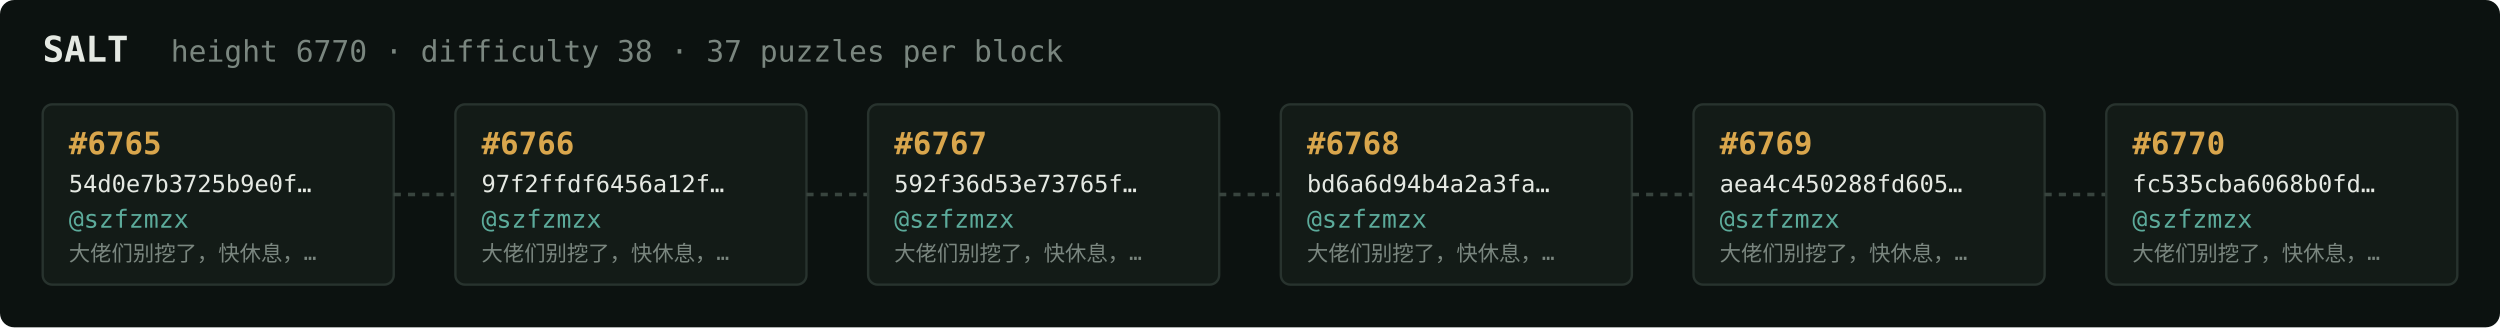
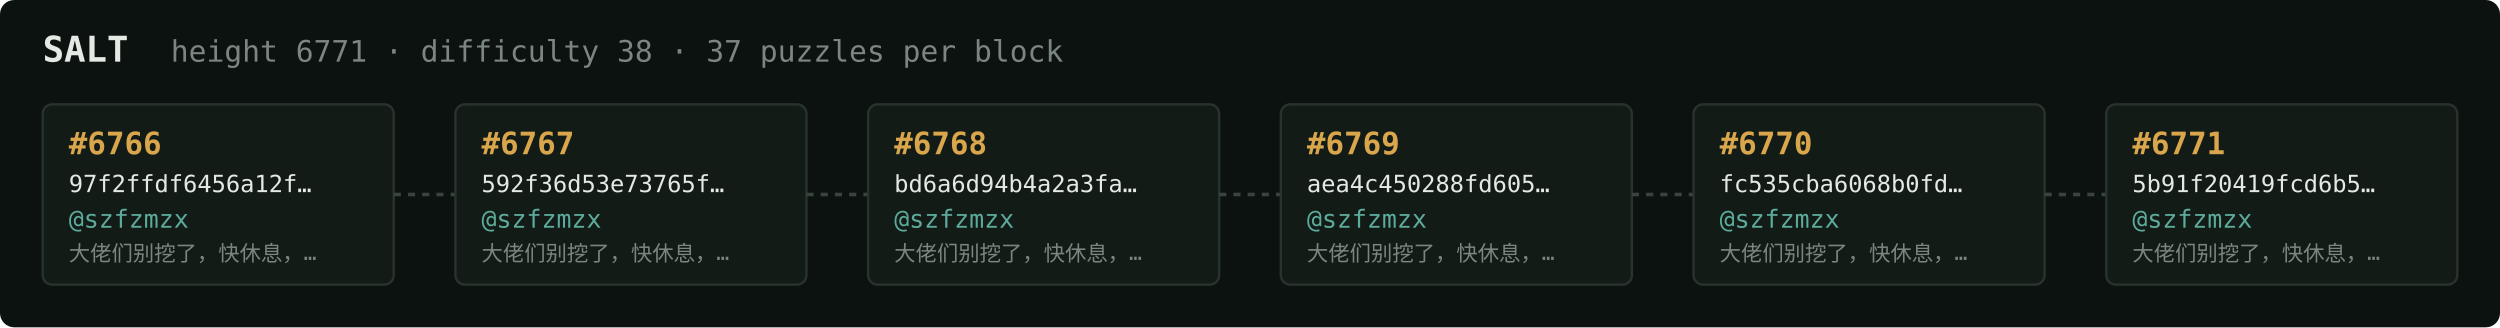
<svg xmlns="http://www.w3.org/2000/svg" width="1054" height="138" viewBox="0 0 1054 138" font-family="ui-monospace,SFMono-Regular,Menlo,monospace">
  <rect fill="#0c1210" width="1054" height="138" rx="6" />
  <text x="18" y="26" fill="#e5e9e3" font-size="15" font-weight="700">SALT</text>
-   <text x="72" y="26" fill="#7a867f" font-size="12.5">height 6770 · difficulty 38 · 37 puzzles per block</text>
+   <text x="72" y="26" fill="#7a867f" font-size="12.5">height 6771 · difficulty 38 · 37 puzzles per block</text>
  <rect x="18" y="44" width="148" height="76" rx="4" fill="#131b17" stroke="#28332e" stroke-width="1" />
-   <text x="29" y="65" fill="#d9a64c" font-size="13" font-weight="700">#6765</text>
-   <text x="29" y="81" fill="#e5e9e3" font-size="10">54d0e7b3725b9e0f…</text>
+   <text x="29" y="65" fill="#d9a64c" font-size="13" font-weight="700">#6766</text>
+   <text x="29" y="81" fill="#e5e9e3" font-size="10">97f2ffdf6456a12f…</text>
  <text x="29" y="96" fill="#5cab9b" font-size="10.5">@szfzmzx</text>
  <text x="29" y="110" fill="#7a867f" font-size="9">大佬们别挖了，快休息，…</text>
  <line x1="166" y1="82.0" x2="192" y2="82.0" stroke="#38443e" stroke-width="1.5" stroke-dasharray="3 3" />
  <rect x="192" y="44" width="148" height="76" rx="4" fill="#131b17" stroke="#28332e" stroke-width="1" />
-   <text x="203" y="65" fill="#d9a64c" font-size="13" font-weight="700">#6766</text>
-   <text x="203" y="81" fill="#e5e9e3" font-size="10">97f2ffdf6456a12f…</text>
+   <text x="203" y="65" fill="#d9a64c" font-size="13" font-weight="700">#6767</text>
+   <text x="203" y="81" fill="#e5e9e3" font-size="10">592f36d53e73765f…</text>
  <text x="203" y="96" fill="#5cab9b" font-size="10.5">@szfzmzx</text>
  <text x="203" y="110" fill="#7a867f" font-size="9">大佬们别挖了，快休息，…</text>
  <line x1="340" y1="82.0" x2="366" y2="82.0" stroke="#38443e" stroke-width="1.5" stroke-dasharray="3 3" />
  <rect x="366" y="44" width="148" height="76" rx="4" fill="#131b17" stroke="#28332e" stroke-width="1" />
-   <text x="377" y="65" fill="#d9a64c" font-size="13" font-weight="700">#6767</text>
-   <text x="377" y="81" fill="#e5e9e3" font-size="10">592f36d53e73765f…</text>
+   <text x="377" y="65" fill="#d9a64c" font-size="13" font-weight="700">#6768</text>
+   <text x="377" y="81" fill="#e5e9e3" font-size="10">bd6a6d94b4a2a3fa…</text>
  <text x="377" y="96" fill="#5cab9b" font-size="10.5">@szfzmzx</text>
  <text x="377" y="110" fill="#7a867f" font-size="9">大佬们别挖了，快休息，…</text>
  <line x1="514" y1="82.0" x2="540" y2="82.0" stroke="#38443e" stroke-width="1.5" stroke-dasharray="3 3" />
  <rect x="540" y="44" width="148" height="76" rx="4" fill="#131b17" stroke="#28332e" stroke-width="1" />
-   <text x="551" y="65" fill="#d9a64c" font-size="13" font-weight="700">#6768</text>
-   <text x="551" y="81" fill="#e5e9e3" font-size="10">bd6a6d94b4a2a3fa…</text>
+   <text x="551" y="65" fill="#d9a64c" font-size="13" font-weight="700">#6769</text>
+   <text x="551" y="81" fill="#e5e9e3" font-size="10">aea4c450288fd605…</text>
  <text x="551" y="96" fill="#5cab9b" font-size="10.5">@szfzmzx</text>
  <text x="551" y="110" fill="#7a867f" font-size="9">大佬们别挖了，快休息，…</text>
  <line x1="688" y1="82.0" x2="714" y2="82.0" stroke="#38443e" stroke-width="1.5" stroke-dasharray="3 3" />
  <rect x="714" y="44" width="148" height="76" rx="4" fill="#131b17" stroke="#28332e" stroke-width="1" />
-   <text x="725" y="65" fill="#d9a64c" font-size="13" font-weight="700">#6769</text>
-   <text x="725" y="81" fill="#e5e9e3" font-size="10">aea4c450288fd605…</text>
+   <text x="725" y="65" fill="#d9a64c" font-size="13" font-weight="700">#6770</text>
+   <text x="725" y="81" fill="#e5e9e3" font-size="10">fc535cba6068b0fd…</text>
  <text x="725" y="96" fill="#5cab9b" font-size="10.5">@szfzmzx</text>
  <text x="725" y="110" fill="#7a867f" font-size="9">大佬们别挖了，快休息，…</text>
  <line x1="862" y1="82.0" x2="888" y2="82.0" stroke="#38443e" stroke-width="1.5" stroke-dasharray="3 3" />
  <rect x="888" y="44" width="148" height="76" rx="4" fill="#131b17" stroke="#28332e" stroke-width="1" />
-   <text x="899" y="65" fill="#d9a64c" font-size="13" font-weight="700">#6770</text>
-   <text x="899" y="81" fill="#e5e9e3" font-size="10">fc535cba6068b0fd…</text>
+   <text x="899" y="65" fill="#d9a64c" font-size="13" font-weight="700">#6771</text>
+   <text x="899" y="81" fill="#e5e9e3" font-size="10">5b91f20419fcd6b5…</text>
  <text x="899" y="96" fill="#5cab9b" font-size="10.5">@szfzmzx</text>
  <text x="899" y="110" fill="#7a867f" font-size="9">大佬们别挖了，快休息，…</text>
</svg>
